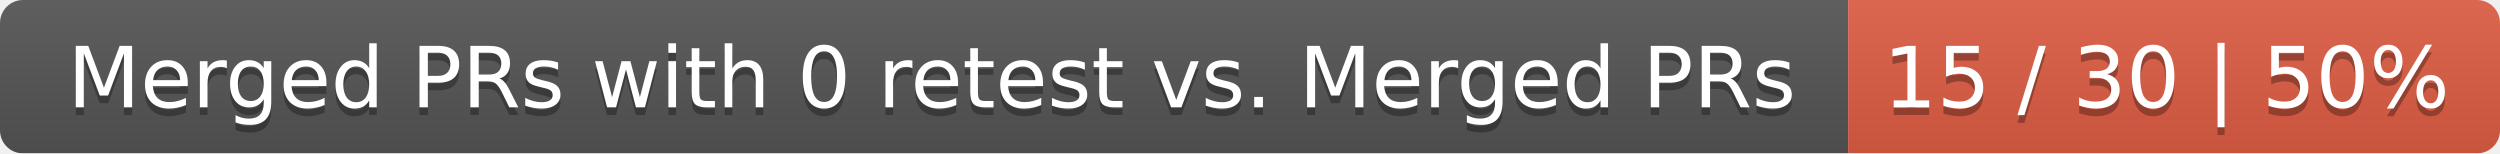
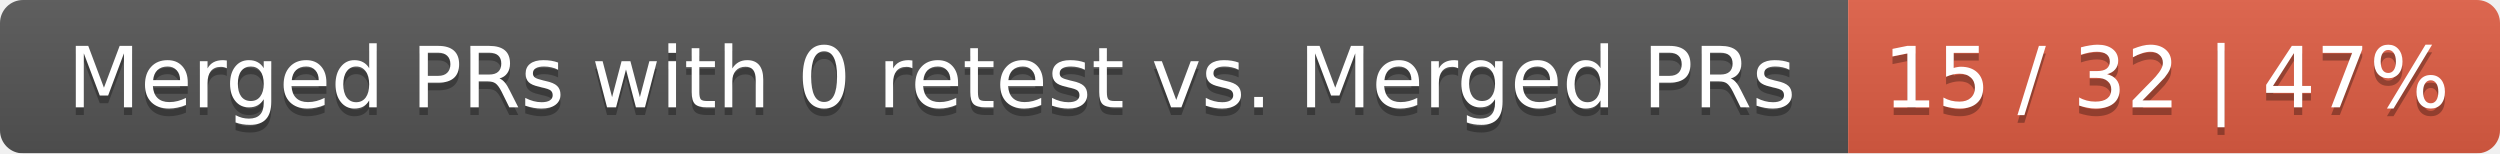
<svg xmlns="http://www.w3.org/2000/svg" width="326" height="20">
  <linearGradient id="smooth" x2="0" y2="100%">
    <stop offset="0" stop-color="#bbb" stop-opacity=".1" />
    <stop offset="1" stop-opacity=".1" />
  </linearGradient>
  <mask id="round">
    <rect width="326" height="20" rx="3" fill="#fff" />
  </mask>
  <g mask="url(#round)">
    <rect width="241" height="20" fill="#555" />
    <rect x="241" width="85" height="20" fill="#e05d44" />
    <rect width="326" height="20" fill="url(#smooth)" />
  </g>
  <g fill="#fff" text-anchor="middle" font-family="DejaVu Sans,Verdana,Geneva,sans-serif" font-size="11">
    <text x="121.5" y="15" fill="#010101" fill-opacity=".3">Merged PRs with 0 retest vs. Merged PRs</text>
    <text x="121.5" y="14">Merged PRs with 0 retest vs. Merged PRs</text>
-     <text x="282.5" y="15" fill="#010101" fill-opacity=".3">15 / 30 | 50%</text>
-     <text x="282.5" y="14">15 / 30 | 50%</text>
+     <text x="282.5" y="15" fill="#010101" fill-opacity=".3">15 / 32 | 47%</text>
+     <text x="282.5" y="14">15 / 32 | 47%</text>
  </g>
</svg>
